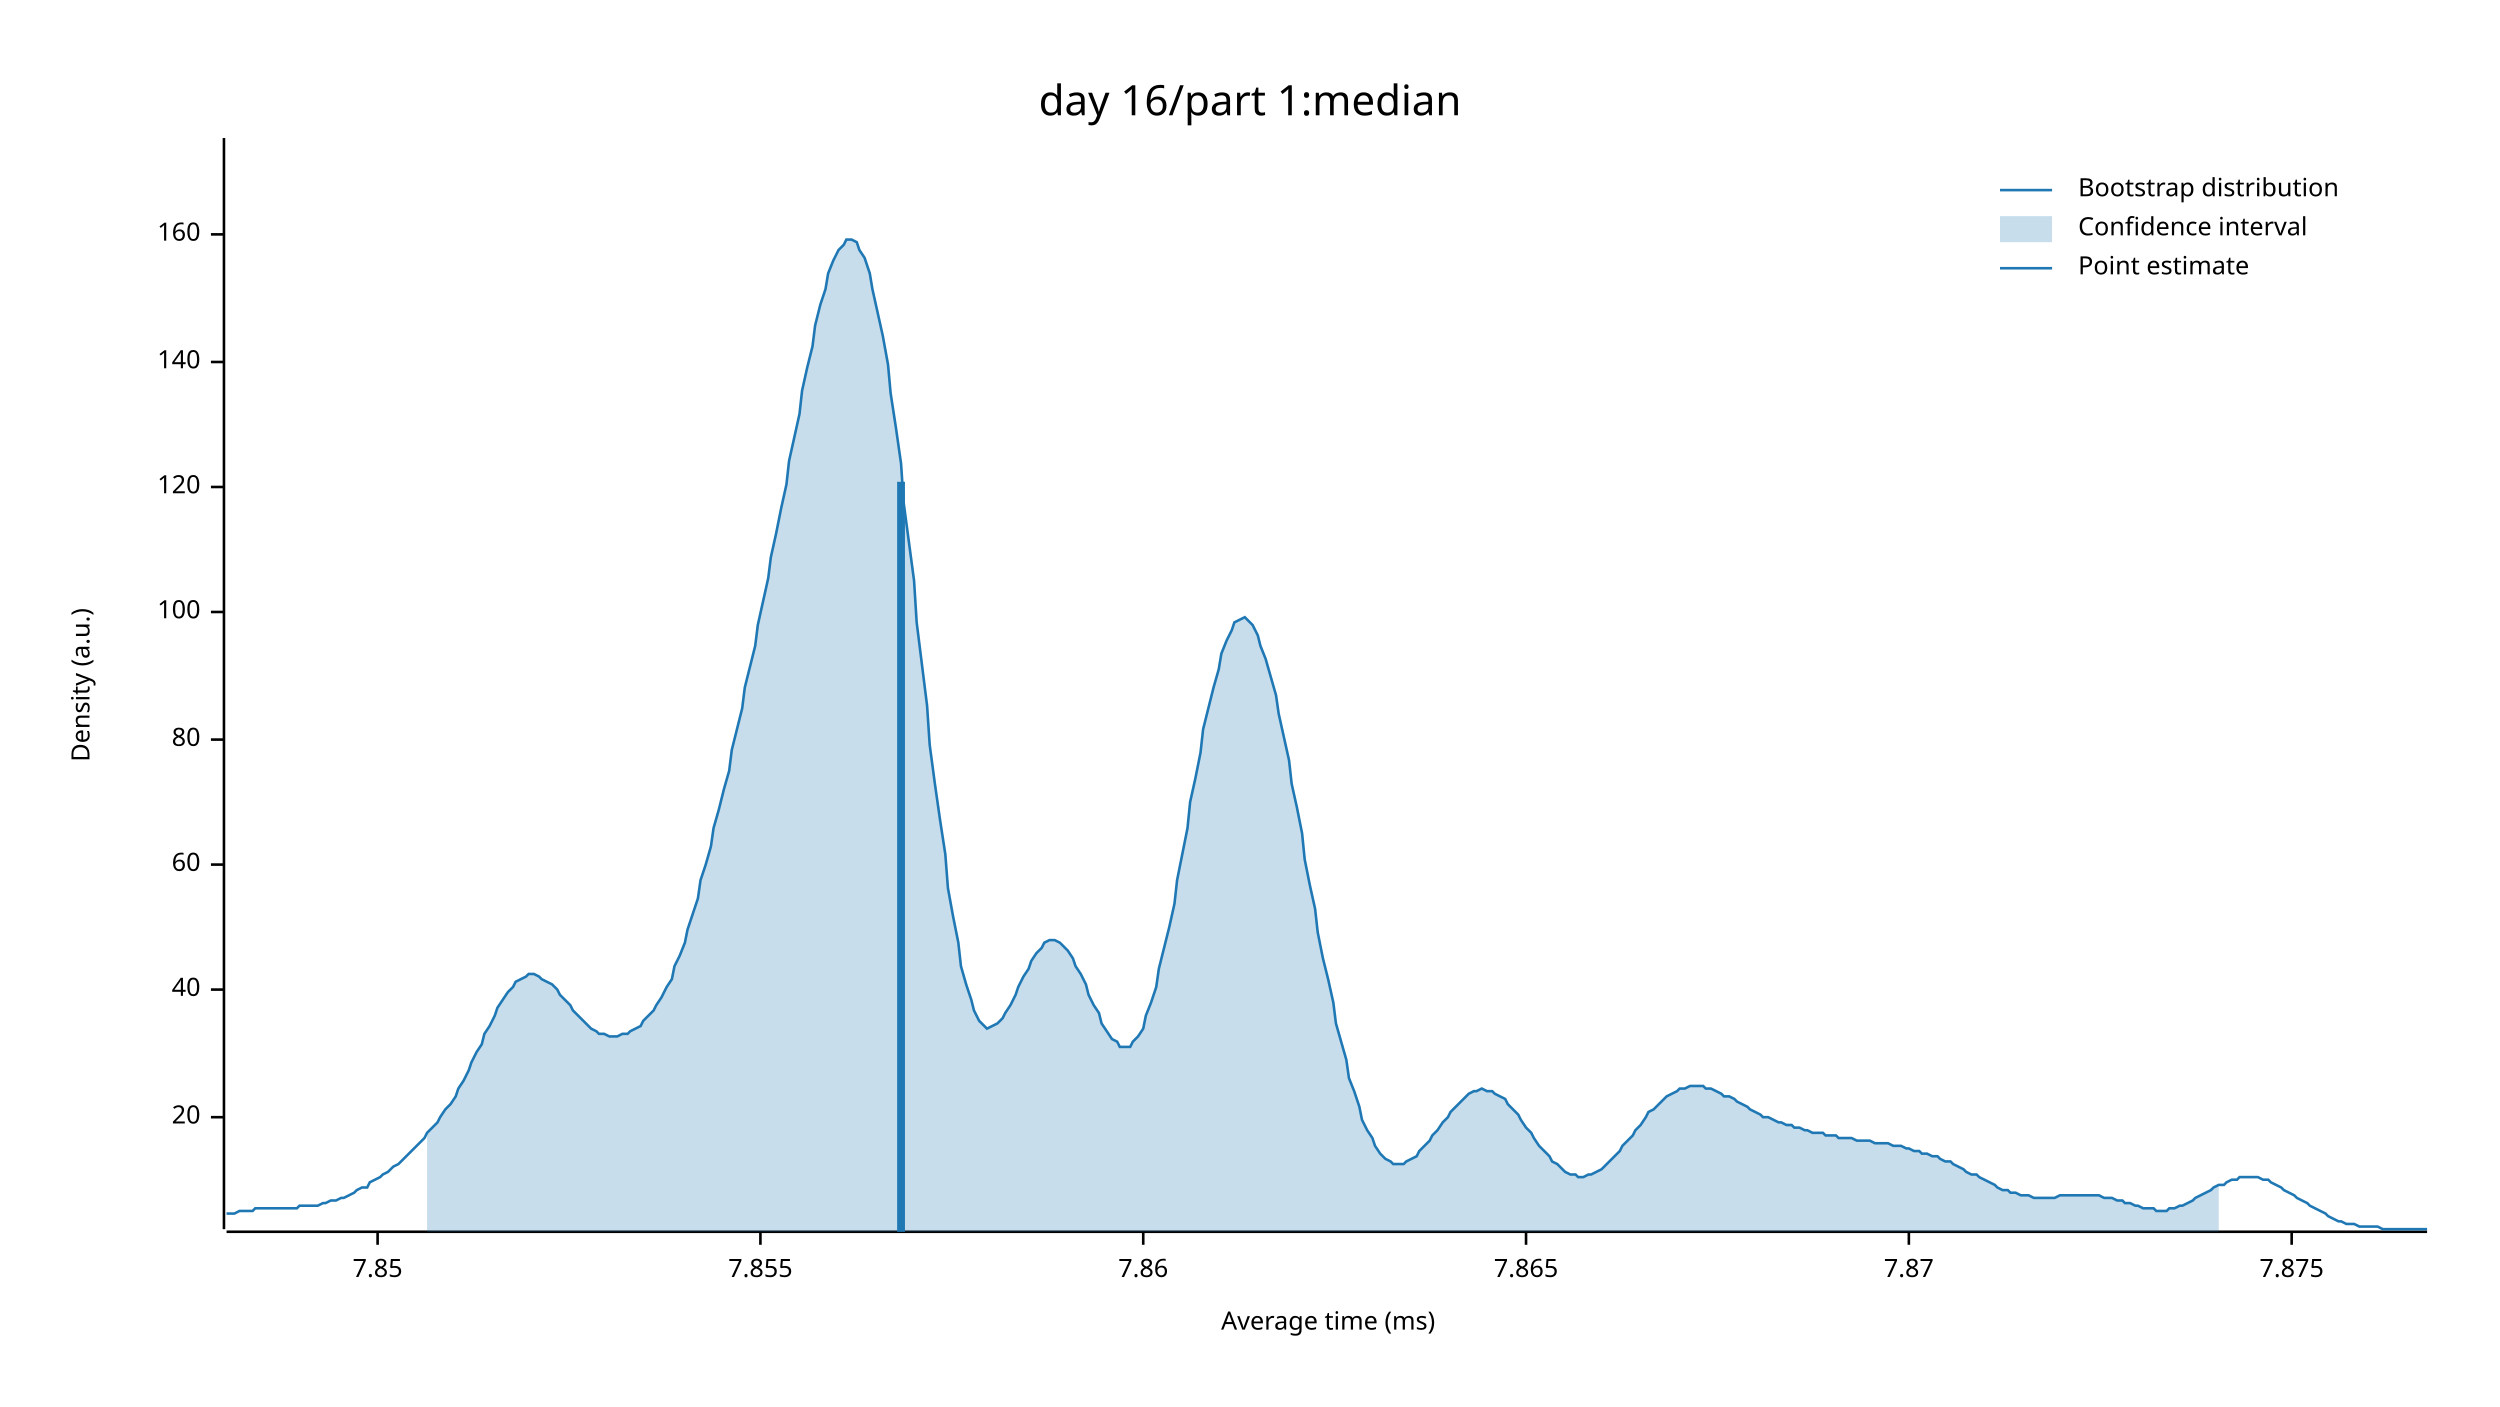
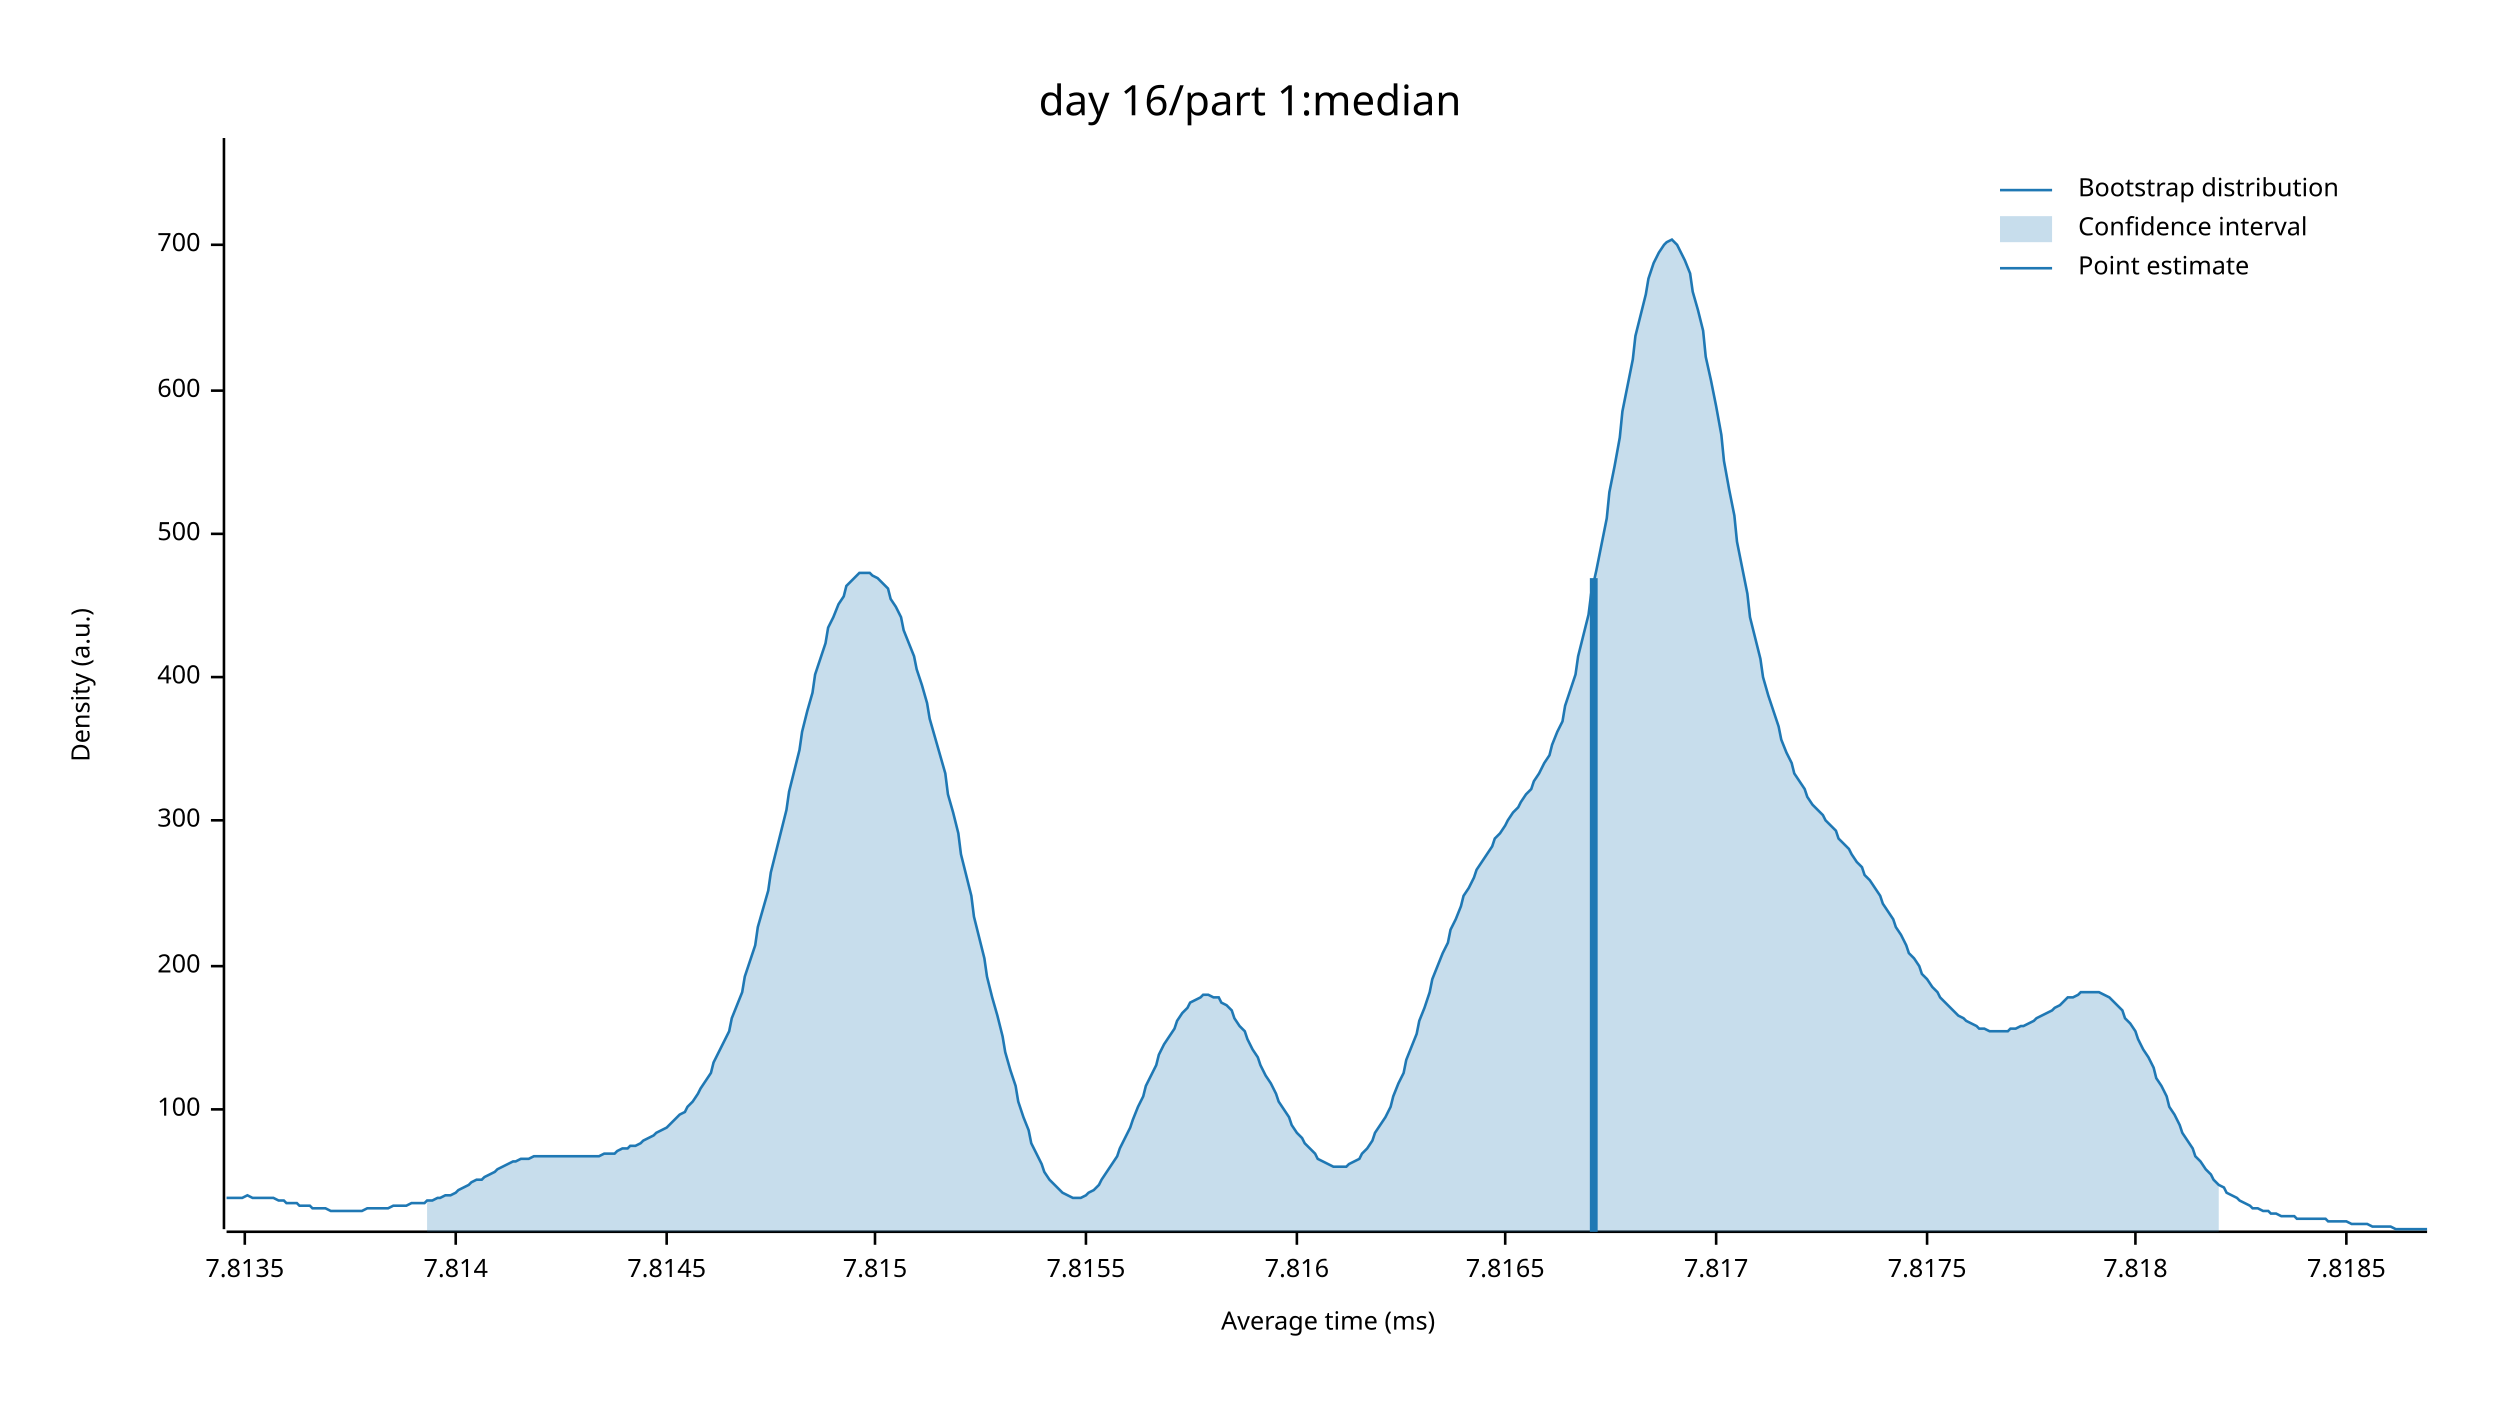
<svg xmlns="http://www.w3.org/2000/svg" width="960" height="540" viewBox="0 0 960 540">
  <text x="480" y="32" dy="0.76em" text-anchor="middle" font-family="sans-serif" font-size="16.129" opacity="1" fill="#000000">
day 16/part 1:median
</text>
  <text x="27" y="263" dy="0.76em" text-anchor="middle" font-family="sans-serif" font-size="9.677" opacity="1" fill="#000000" transform="rotate(270, 27, 263)">
Density (a.u.)
</text>
  <text x="510" y="513" dy="-0.5ex" text-anchor="middle" font-family="sans-serif" font-size="9.677" opacity="1" fill="#000000">
Average time (ms)
</text>
  <polyline fill="none" opacity="1" stroke="#000000" stroke-width="1" points="86,53 86,472 " />
-   <text x="77" y="429" dy="0.5ex" text-anchor="end" font-family="sans-serif" font-size="9.677" opacity="1" fill="#000000">
- 20
- </text>
-   <polyline fill="none" opacity="1" stroke="#000000" stroke-width="1" points="81,429 86,429 " />
-   <text x="77" y="380" dy="0.5ex" text-anchor="end" font-family="sans-serif" font-size="9.677" opacity="1" fill="#000000">
- 40
- </text>
-   <polyline fill="none" opacity="1" stroke="#000000" stroke-width="1" points="81,380 86,380 " />
-   <text x="77" y="332" dy="0.5ex" text-anchor="end" font-family="sans-serif" font-size="9.677" opacity="1" fill="#000000">
- 60
- </text>
-   <polyline fill="none" opacity="1" stroke="#000000" stroke-width="1" points="81,332 86,332 " />
-   <text x="77" y="284" dy="0.5ex" text-anchor="end" font-family="sans-serif" font-size="9.677" opacity="1" fill="#000000">
- 80
- </text>
-   <polyline fill="none" opacity="1" stroke="#000000" stroke-width="1" points="81,284 86,284 " />
-   <text x="77" y="235" dy="0.5ex" text-anchor="end" font-family="sans-serif" font-size="9.677" opacity="1" fill="#000000">
+   <text x="77" y="426" dy="0.5ex" text-anchor="end" font-family="sans-serif" font-size="9.677" opacity="1" fill="#000000">
100
</text>
-   <polyline fill="none" opacity="1" stroke="#000000" stroke-width="1" points="81,235 86,235 " />
-   <text x="77" y="187" dy="0.5ex" text-anchor="end" font-family="sans-serif" font-size="9.677" opacity="1" fill="#000000">
- 120
+   <polyline fill="none" opacity="1" stroke="#000000" stroke-width="1" points="81,426 86,426 " />
+   <text x="77" y="371" dy="0.5ex" text-anchor="end" font-family="sans-serif" font-size="9.677" opacity="1" fill="#000000">
+ 200
</text>
-   <polyline fill="none" opacity="1" stroke="#000000" stroke-width="1" points="81,187 86,187 " />
-   <text x="77" y="139" dy="0.5ex" text-anchor="end" font-family="sans-serif" font-size="9.677" opacity="1" fill="#000000">
- 140
+   <polyline fill="none" opacity="1" stroke="#000000" stroke-width="1" points="81,371 86,371 " />
+   <text x="77" y="315" dy="0.5ex" text-anchor="end" font-family="sans-serif" font-size="9.677" opacity="1" fill="#000000">
+ 300
</text>
-   <polyline fill="none" opacity="1" stroke="#000000" stroke-width="1" points="81,139 86,139 " />
-   <text x="77" y="90" dy="0.5ex" text-anchor="end" font-family="sans-serif" font-size="9.677" opacity="1" fill="#000000">
- 160
+   <polyline fill="none" opacity="1" stroke="#000000" stroke-width="1" points="81,315 86,315 " />
+   <text x="77" y="260" dy="0.5ex" text-anchor="end" font-family="sans-serif" font-size="9.677" opacity="1" fill="#000000">
+ 400
</text>
-   <polyline fill="none" opacity="1" stroke="#000000" stroke-width="1" points="81,90 86,90 " />
+   <polyline fill="none" opacity="1" stroke="#000000" stroke-width="1" points="81,260 86,260 " />
+   <text x="77" y="205" dy="0.5ex" text-anchor="end" font-family="sans-serif" font-size="9.677" opacity="1" fill="#000000">
+ 500
+ </text>
+   <polyline fill="none" opacity="1" stroke="#000000" stroke-width="1" points="81,205 86,205 " />
+   <text x="77" y="150" dy="0.5ex" text-anchor="end" font-family="sans-serif" font-size="9.677" opacity="1" fill="#000000">
+ 600
+ </text>
+   <polyline fill="none" opacity="1" stroke="#000000" stroke-width="1" points="81,150 86,150 " />
+   <text x="77" y="94" dy="0.5ex" text-anchor="end" font-family="sans-serif" font-size="9.677" opacity="1" fill="#000000">
+ 700
+ </text>
+   <polyline fill="none" opacity="1" stroke="#000000" stroke-width="1" points="81,94 86,94 " />
  <polyline fill="none" opacity="1" stroke="#000000" stroke-width="1" points="87,473 932,473 " />
-   <text x="145" y="483" dy="0.76em" text-anchor="middle" font-family="sans-serif" font-size="9.677" opacity="1" fill="#000000">
- 7.85
+   <text x="94" y="483" dy="0.76em" text-anchor="middle" font-family="sans-serif" font-size="9.677" opacity="1" fill="#000000">
+ 7.8135
</text>
-   <polyline fill="none" opacity="1" stroke="#000000" stroke-width="1" points="145,473 145,478 " />
-   <text x="292" y="483" dy="0.76em" text-anchor="middle" font-family="sans-serif" font-size="9.677" opacity="1" fill="#000000">
- 7.855
+   <polyline fill="none" opacity="1" stroke="#000000" stroke-width="1" points="94,473 94,478 " />
+   <text x="175" y="483" dy="0.76em" text-anchor="middle" font-family="sans-serif" font-size="9.677" opacity="1" fill="#000000">
+ 7.814
</text>
-   <polyline fill="none" opacity="1" stroke="#000000" stroke-width="1" points="292,473 292,478 " />
-   <text x="439" y="483" dy="0.76em" text-anchor="middle" font-family="sans-serif" font-size="9.677" opacity="1" fill="#000000">
- 7.86
+   <polyline fill="none" opacity="1" stroke="#000000" stroke-width="1" points="175,473 175,478 " />
+   <text x="256" y="483" dy="0.76em" text-anchor="middle" font-family="sans-serif" font-size="9.677" opacity="1" fill="#000000">
+ 7.8145
</text>
-   <polyline fill="none" opacity="1" stroke="#000000" stroke-width="1" points="439,473 439,478 " />
-   <text x="586" y="483" dy="0.76em" text-anchor="middle" font-family="sans-serif" font-size="9.677" opacity="1" fill="#000000">
- 7.865
+   <polyline fill="none" opacity="1" stroke="#000000" stroke-width="1" points="256,473 256,478 " />
+   <text x="336" y="483" dy="0.76em" text-anchor="middle" font-family="sans-serif" font-size="9.677" opacity="1" fill="#000000">
+ 7.815
</text>
-   <polyline fill="none" opacity="1" stroke="#000000" stroke-width="1" points="586,473 586,478 " />
-   <text x="733" y="483" dy="0.76em" text-anchor="middle" font-family="sans-serif" font-size="9.677" opacity="1" fill="#000000">
- 7.87
+   <polyline fill="none" opacity="1" stroke="#000000" stroke-width="1" points="336,473 336,478 " />
+   <text x="417" y="483" dy="0.76em" text-anchor="middle" font-family="sans-serif" font-size="9.677" opacity="1" fill="#000000">
+ 7.8155
</text>
-   <polyline fill="none" opacity="1" stroke="#000000" stroke-width="1" points="733,473 733,478 " />
-   <text x="880" y="483" dy="0.76em" text-anchor="middle" font-family="sans-serif" font-size="9.677" opacity="1" fill="#000000">
- 7.875
+   <polyline fill="none" opacity="1" stroke="#000000" stroke-width="1" points="417,473 417,478 " />
+   <text x="498" y="483" dy="0.76em" text-anchor="middle" font-family="sans-serif" font-size="9.677" opacity="1" fill="#000000">
+ 7.816
</text>
-   <polyline fill="none" opacity="1" stroke="#000000" stroke-width="1" points="880,473 880,478 " />
-   <polyline fill="none" opacity="1" stroke="#1F78B4" stroke-width="1" points="87,466 88,466 90,466 92,465 93,465 95,465 97,465 98,464 100,464 102,464 103,464 105,464 107,464 109,464 110,464 112,464 114,464 115,463 117,463 119,463 120,463 122,463 124,462 125,462 127,461 129,461 131,460 132,460 134,459 136,458 137,457 139,456 141,456 142,454 144,453 146,452 147,451 149,450 151,448 153,447 154,446 156,444 158,442 159,441 161,439 163,437 164,435 166,433 168,431 169,429 171,426 173,424 175,421 176,418 178,415 180,411 181,408 183,404 185,401 186,397 188,394 190,390 191,387 193,384 195,381 197,379 198,377 200,376 202,375 203,374 205,374 207,375 208,376 210,377 212,378 214,380 215,382 217,384 219,386 220,388 222,390 224,392 225,393 227,395 229,396 230,397 232,397 234,398 236,398 237,398 239,397 241,397 242,396 244,395 246,394 247,392 249,390 251,388 252,386 254,383 256,379 258,376 259,371 261,367 263,362 264,357 266,351 268,345 269,338 271,332 273,325 274,318 276,311 278,303 280,296 281,288 283,280 285,272 286,264 288,256 290,248 291,240 293,231 295,222 296,214 298,205 300,195 302,186 303,177 305,168 307,159 308,150 310,141 312,133 313,125 315,117 317,111 318,105 320,100 322,96 324,94 325,92 327,92 329,93 330,96 332,99 334,105 335,111 337,120 339,129 341,140 342,151 344,164 346,178 347,193 349,208 351,223 352,239 354,255 356,271 357,286 359,301 361,315 363,328 364,341 366,352 368,362 369,371 371,378 373,384 374,388 376,392 378,394 379,395 381,394 383,393 385,391 386,389 388,386 390,382 391,379 393,375 395,372 396,369 398,366 400,364 401,362 403,361 405,361 407,362 408,363 410,365 412,368 413,371 415,374 417,378 418,382 420,386 422,389 423,393 425,396 427,399 429,400 430,402 432,402 434,402 435,400 437,398 439,395 440,390 442,385 444,379 445,372 447,364 449,356 451,347 452,338 454,328 456,318 457,308 459,299 461,289 462,280 464,272 466,264 468,257 469,251 471,246 473,242 474,239 476,238 478,237 479,238 481,240 483,244 484,248 486,253 488,260 490,267 491,274 493,283 495,292 496,301 498,310 500,320 501,330 503,340 505,349 506,358 508,368 510,376 512,385 513,393 515,400 517,407 518,414 520,419 522,425 523,430 525,434 527,437 528,440 530,443 532,445 534,446 535,447 537,447 539,447 540,446 542,445 544,444 545,442 547,440 549,438 550,436 552,434 554,431 556,429 557,427 559,425 561,423 562,422 564,420 566,419 567,419 569,418 571,419 573,419 574,420 576,421 578,422 579,424 581,426 583,428 584,430 586,433 588,435 589,437 591,440 593,442 595,444 596,446 598,447 600,449 601,450 603,451 605,451 606,452 608,452 610,451 611,451 613,450 615,449 617,447 618,446 620,444 622,442 623,440 625,438 627,436 628,434 630,432 632,429 633,427 635,426 637,424 639,422 640,421 642,420 644,419 645,418 647,418 649,417 650,417 652,417 654,417 655,418 657,418 659,419 661,420 662,421 664,421 666,422 667,423 669,424 671,425 672,426 674,427 676,428 677,429 679,429 681,430 683,431 684,431 686,432 688,432 689,433 691,433 693,434 694,434 696,435 698,435 700,435 701,436 703,436 705,436 706,437 708,437 710,437 711,437 713,438 715,438 716,438 718,438 720,439 722,439 723,439 725,439 727,440 728,440 730,440 732,441 733,441 735,442 737,442 738,443 740,443 742,444 744,444 745,445 747,446 749,446 750,447 752,448 754,449 755,450 757,451 759,451 760,452 762,453 764,454 766,455 767,456 769,457 771,457 772,458 774,458 776,459 777,459 779,459 781,460 782,460 784,460 786,460 788,460 789,460 791,459 793,459 794,459 796,459 798,459 799,459 801,459 803,459 804,459 806,459 808,460 810,460 811,460 813,461 815,461 816,462 818,462 820,463 821,463 823,464 825,464 827,464 828,465 830,465 832,465 833,464 835,464 837,463 838,463 840,462 842,461 843,460 845,459 847,458 849,457 850,456 852,455 854,455 855,454 857,453 859,453 860,452 862,452 864,452 865,452 867,452 869,453 871,453 872,454 874,455 876,456 877,457 879,458 881,459 882,460 884,461 886,462 887,463 889,464 891,465 893,466 894,467 896,468 898,469 899,469 901,470 903,470 904,470 906,471 908,471 909,471 911,471 913,471 915,472 916,472 918,472 920,472 921,472 923,472 925,472 926,472 928,472 930,472 932,472 " />
-   <polygon opacity="0.25" fill="#1F78B4" points="164,435 166,433 168,431 169,429 171,426 173,424 175,421 176,418 178,415 180,411 181,408 183,404 185,401 186,397 188,394 190,390 191,387 193,384 195,381 197,379 198,377 200,376 202,375 203,374 205,374 207,375 208,376 210,377 212,378 214,380 215,382 217,384 219,386 220,388 222,390 224,392 225,393 227,395 229,396 230,397 232,397 234,398 236,398 237,398 239,397 241,397 242,396 244,395 246,394 247,392 249,390 251,388 252,386 254,383 256,379 258,376 259,371 261,367 263,362 264,357 266,351 268,345 269,338 271,332 273,325 274,318 276,311 278,303 280,296 281,288 283,280 285,272 286,264 288,256 290,248 291,240 293,231 295,222 296,214 298,205 300,195 302,186 303,177 305,168 307,159 308,150 310,141 312,133 313,125 315,117 317,111 318,105 320,100 322,96 324,94 325,92 327,92 329,93 330,96 332,99 334,105 335,111 337,120 339,129 341,140 342,151 344,164 346,178 347,193 349,208 351,223 352,239 354,255 356,271 357,286 359,301 361,315 363,328 364,341 366,352 368,362 369,371 371,378 373,384 374,388 376,392 378,394 379,395 381,394 383,393 385,391 386,389 388,386 390,382 391,379 393,375 395,372 396,369 398,366 400,364 401,362 403,361 405,361 407,362 408,363 410,365 412,368 413,371 415,374 417,378 418,382 420,386 422,389 423,393 425,396 427,399 429,400 430,402 432,402 434,402 435,400 437,398 439,395 440,390 442,385 444,379 445,372 447,364 449,356 451,347 452,338 454,328 456,318 457,308 459,299 461,289 462,280 464,272 466,264 468,257 469,251 471,246 473,242 474,239 476,238 478,237 479,238 481,240 483,244 484,248 486,253 488,260 490,267 491,274 493,283 495,292 496,301 498,310 500,320 501,330 503,340 505,349 506,358 508,368 510,376 512,385 513,393 515,400 517,407 518,414 520,419 522,425 523,430 525,434 527,437 528,440 530,443 532,445 534,446 535,447 537,447 539,447 540,446 542,445 544,444 545,442 547,440 549,438 550,436 552,434 554,431 556,429 557,427 559,425 561,423 562,422 564,420 566,419 567,419 569,418 571,419 573,419 574,420 576,421 578,422 579,424 581,426 583,428 584,430 586,433 588,435 589,437 591,440 593,442 595,444 596,446 598,447 600,449 601,450 603,451 605,451 606,452 608,452 610,451 611,451 613,450 615,449 617,447 618,446 620,444 622,442 623,440 625,438 627,436 628,434 630,432 632,429 633,427 635,426 637,424 639,422 640,421 642,420 644,419 645,418 647,418 649,417 650,417 652,417 654,417 655,418 657,418 659,419 661,420 662,421 664,421 666,422 667,423 669,424 671,425 672,426 674,427 676,428 677,429 679,429 681,430 683,431 684,431 686,432 688,432 689,433 691,433 693,434 694,434 696,435 698,435 700,435 701,436 703,436 705,436 706,437 708,437 710,437 711,437 713,438 715,438 716,438 718,438 720,439 722,439 723,439 725,439 727,440 728,440 730,440 732,441 733,441 735,442 737,442 738,443 740,443 742,444 744,444 745,445 747,446 749,446 750,447 752,448 754,449 755,450 757,451 759,451 760,452 762,453 764,454 766,455 767,456 769,457 771,457 772,458 774,458 776,459 777,459 779,459 781,460 782,460 784,460 786,460 788,460 789,460 791,459 793,459 794,459 796,459 798,459 799,459 801,459 803,459 804,459 806,459 808,460 810,460 811,460 813,461 815,461 816,462 818,462 820,463 821,463 823,464 825,464 827,464 828,465 830,465 832,465 833,464 835,464 837,463 838,463 840,462 842,461 843,460 845,459 847,458 849,457 850,456 852,455 852,473 164,473 " />
-   <polyline fill="none" opacity="1" stroke="#1F78B4" stroke-width="3" points="346,473 346,185 " />
+   <polyline fill="none" opacity="1" stroke="#000000" stroke-width="1" points="498,473 498,478 " />
+   <text x="578" y="483" dy="0.76em" text-anchor="middle" font-family="sans-serif" font-size="9.677" opacity="1" fill="#000000">
+ 7.8165
+ </text>
+   <polyline fill="none" opacity="1" stroke="#000000" stroke-width="1" points="578,473 578,478 " />
+   <text x="659" y="483" dy="0.76em" text-anchor="middle" font-family="sans-serif" font-size="9.677" opacity="1" fill="#000000">
+ 7.817
+ </text>
+   <polyline fill="none" opacity="1" stroke="#000000" stroke-width="1" points="659,473 659,478 " />
+   <text x="740" y="483" dy="0.76em" text-anchor="middle" font-family="sans-serif" font-size="9.677" opacity="1" fill="#000000">
+ 7.8175
+ </text>
+   <polyline fill="none" opacity="1" stroke="#000000" stroke-width="1" points="740,473 740,478 " />
+   <text x="820" y="483" dy="0.76em" text-anchor="middle" font-family="sans-serif" font-size="9.677" opacity="1" fill="#000000">
+ 7.818
+ </text>
+   <polyline fill="none" opacity="1" stroke="#000000" stroke-width="1" points="820,473 820,478 " />
+   <text x="901" y="483" dy="0.76em" text-anchor="middle" font-family="sans-serif" font-size="9.677" opacity="1" fill="#000000">
+ 7.8185
+ </text>
+   <polyline fill="none" opacity="1" stroke="#000000" stroke-width="1" points="901,473 901,478 " />
+   <polyline fill="none" opacity="1" stroke="#1F78B4" stroke-width="1" points="87,460 88,460 90,460 92,460 93,460 95,459 97,460 98,460 100,460 102,460 103,460 105,460 107,461 109,461 110,462 112,462 114,462 115,463 117,463 119,463 120,464 122,464 124,464 125,464 127,465 129,465 131,465 132,465 134,465 136,465 137,465 139,465 141,464 142,464 144,464 146,464 147,464 149,464 151,463 153,463 154,463 156,463 158,462 159,462 161,462 163,462 164,461 166,461 168,460 169,460 171,459 173,459 175,458 176,457 178,456 180,455 181,454 183,453 185,453 186,452 188,451 190,450 191,449 193,448 195,447 197,446 198,446 200,445 202,445 203,445 205,444 207,444 208,444 210,444 212,444 214,444 215,444 217,444 219,444 220,444 222,444 224,444 225,444 227,444 229,444 230,444 232,443 234,443 236,443 237,442 239,441 241,441 242,440 244,440 246,439 247,438 249,437 251,436 252,435 254,434 256,433 258,431 259,430 261,428 263,427 264,425 266,423 268,420 269,418 271,415 273,412 274,408 276,404 278,400 280,396 281,391 283,386 285,381 286,375 288,369 290,363 291,356 293,349 295,342 296,335 298,327 300,319 302,311 303,304 305,296 307,288 308,281 310,273 312,266 313,259 315,253 317,247 318,241 320,237 322,232 324,229 325,225 327,223 329,221 330,220 332,220 334,220 335,221 337,222 339,224 341,226 342,230 344,233 346,237 347,242 349,247 351,252 352,257 354,263 356,270 357,276 359,283 361,290 363,297 364,305 366,312 368,320 369,328 371,336 373,344 374,352 376,360 378,368 379,375 381,383 383,390 385,398 386,404 388,411 390,417 391,423 393,429 395,434 396,439 398,443 400,447 401,450 403,453 405,455 407,457 408,458 410,459 412,460 413,460 415,460 417,459 418,458 420,457 422,455 423,453 425,450 427,447 429,444 430,441 432,437 434,433 435,430 437,425 439,421 440,417 442,413 444,409 445,405 447,401 449,398 451,395 452,392 454,389 456,387 457,385 459,384 461,383 462,382 464,382 466,383 468,383 469,385 471,386 473,388 474,391 476,394 478,396 479,399 481,403 483,406 484,409 486,413 488,416 490,420 491,423 493,426 495,429 496,432 498,435 500,437 501,439 503,441 505,443 506,445 508,446 510,447 512,448 513,448 515,448 517,448 518,447 520,446 522,445 523,443 525,441 527,438 528,435 530,432 532,429 534,425 535,421 537,416 539,412 540,407 542,402 544,397 545,392 547,387 549,381 550,376 552,371 554,366 556,362 557,357 559,353 561,348 562,344 564,341 566,337 567,334 569,331 571,328 573,325 574,322 576,320 578,317 579,315 581,312 583,310 584,308 586,305 588,303 589,300 591,297 593,293 595,290 596,286 598,281 600,277 601,271 603,265 605,259 606,252 608,244 610,236 611,228 613,219 615,209 617,199 618,189 620,179 622,168 623,158 625,148 627,138 628,129 630,121 632,113 633,107 635,101 637,97 639,94 640,93 642,92 644,94 645,96 647,100 649,105 650,112 652,119 654,127 655,137 657,146 659,156 661,167 662,177 664,188 666,198 667,208 669,218 671,228 672,237 674,245 676,253 677,260 679,267 681,273 683,279 684,284 686,289 688,293 689,297 691,300 693,303 694,306 696,309 698,311 700,313 701,315 703,317 705,319 706,322 708,324 710,326 711,328 713,331 715,333 716,336 718,338 720,341 722,344 723,347 725,350 727,353 728,356 730,359 732,363 733,366 735,368 737,371 738,374 740,376 742,379 744,381 745,383 747,385 749,387 750,388 752,390 754,391 755,392 757,393 759,394 760,395 762,395 764,396 766,396 767,396 769,396 771,396 772,395 774,395 776,394 777,394 779,393 781,392 782,391 784,390 786,389 788,388 789,387 791,386 793,384 794,383 796,383 798,382 799,381 801,381 803,381 804,381 806,381 808,382 810,383 811,384 813,386 815,388 816,391 818,393 820,396 821,399 823,403 825,406 827,410 828,414 830,417 832,421 833,425 835,428 837,432 838,435 840,438 842,441 843,444 845,446 847,449 849,451 850,453 852,455 854,456 855,458 857,459 859,460 860,461 862,462 864,463 865,464 867,464 869,465 871,465 872,466 874,466 876,467 877,467 879,467 881,467 882,468 884,468 886,468 887,468 889,468 891,468 893,468 894,469 896,469 898,469 899,469 901,469 903,470 904,470 906,470 908,470 909,470 911,471 913,471 915,471 916,471 918,471 920,472 921,472 923,472 925,472 926,472 928,472 930,472 932,472 " />
+   <polygon opacity="0.25" fill="#1F78B4" points="164,461 166,461 168,460 169,460 171,459 173,459 175,458 176,457 178,456 180,455 181,454 183,453 185,453 186,452 188,451 190,450 191,449 193,448 195,447 197,446 198,446 200,445 202,445 203,445 205,444 207,444 208,444 210,444 212,444 214,444 215,444 217,444 219,444 220,444 222,444 224,444 225,444 227,444 229,444 230,444 232,443 234,443 236,443 237,442 239,441 241,441 242,440 244,440 246,439 247,438 249,437 251,436 252,435 254,434 256,433 258,431 259,430 261,428 263,427 264,425 266,423 268,420 269,418 271,415 273,412 274,408 276,404 278,400 280,396 281,391 283,386 285,381 286,375 288,369 290,363 291,356 293,349 295,342 296,335 298,327 300,319 302,311 303,304 305,296 307,288 308,281 310,273 312,266 313,259 315,253 317,247 318,241 320,237 322,232 324,229 325,225 327,223 329,221 330,220 332,220 334,220 335,221 337,222 339,224 341,226 342,230 344,233 346,237 347,242 349,247 351,252 352,257 354,263 356,270 357,276 359,283 361,290 363,297 364,305 366,312 368,320 369,328 371,336 373,344 374,352 376,360 378,368 379,375 381,383 383,390 385,398 386,404 388,411 390,417 391,423 393,429 395,434 396,439 398,443 400,447 401,450 403,453 405,455 407,457 408,458 410,459 412,460 413,460 415,460 417,459 418,458 420,457 422,455 423,453 425,450 427,447 429,444 430,441 432,437 434,433 435,430 437,425 439,421 440,417 442,413 444,409 445,405 447,401 449,398 451,395 452,392 454,389 456,387 457,385 459,384 461,383 462,382 464,382 466,383 468,383 469,385 471,386 473,388 474,391 476,394 478,396 479,399 481,403 483,406 484,409 486,413 488,416 490,420 491,423 493,426 495,429 496,432 498,435 500,437 501,439 503,441 505,443 506,445 508,446 510,447 512,448 513,448 515,448 517,448 518,447 520,446 522,445 523,443 525,441 527,438 528,435 530,432 532,429 534,425 535,421 537,416 539,412 540,407 542,402 544,397 545,392 547,387 549,381 550,376 552,371 554,366 556,362 557,357 559,353 561,348 562,344 564,341 566,337 567,334 569,331 571,328 573,325 574,322 576,320 578,317 579,315 581,312 583,310 584,308 586,305 588,303 589,300 591,297 593,293 595,290 596,286 598,281 600,277 601,271 603,265 605,259 606,252 608,244 610,236 611,228 613,219 615,209 617,199 618,189 620,179 622,168 623,158 625,148 627,138 628,129 630,121 632,113 633,107 635,101 637,97 639,94 640,93 642,92 644,94 645,96 647,100 649,105 650,112 652,119 654,127 655,137 657,146 659,156 661,167 662,177 664,188 666,198 667,208 669,218 671,228 672,237 674,245 676,253 677,260 679,267 681,273 683,279 684,284 686,289 688,293 689,297 691,300 693,303 694,306 696,309 698,311 700,313 701,315 703,317 705,319 706,322 708,324 710,326 711,328 713,331 715,333 716,336 718,338 720,341 722,344 723,347 725,350 727,353 728,356 730,359 732,363 733,366 735,368 737,371 738,374 740,376 742,379 744,381 745,383 747,385 749,387 750,388 752,390 754,391 755,392 757,393 759,394 760,395 762,395 764,396 766,396 767,396 769,396 771,396 772,395 774,395 776,394 777,394 779,393 781,392 782,391 784,390 786,389 788,388 789,387 791,386 793,384 794,383 796,383 798,382 799,381 801,381 803,381 804,381 806,381 808,382 810,383 811,384 813,386 815,388 816,391 818,393 820,396 821,399 823,403 825,406 827,410 828,414 830,417 832,421 833,425 835,428 837,432 838,435 840,438 842,441 843,444 845,446 847,449 849,451 850,453 852,455 852,473 164,473 " />
+   <polyline fill="none" opacity="1" stroke="#1F78B4" stroke-width="3" points="612,473 612,222 " />
  <text x="798" y="68" dy="0.76em" text-anchor="start" font-family="sans-serif" font-size="9.677" opacity="1" fill="#000000">
Bootstrap distribution
</text>
  <text x="798" y="83" dy="0.76em" text-anchor="start" font-family="sans-serif" font-size="9.677" opacity="1" fill="#000000">
Confidence interval
</text>
  <text x="798" y="98" dy="0.76em" text-anchor="start" font-family="sans-serif" font-size="9.677" opacity="1" fill="#000000">
Point estimate
</text>
  <polyline fill="none" opacity="1" stroke="#1F78B4" stroke-width="1" points="768,73 788,73 " />
  <rect x="768" y="83" width="20" height="10" opacity="0.25" fill="#1F78B4" stroke="none" />
  <polyline fill="none" opacity="1" stroke="#1F78B4" stroke-width="1" points="768,103 788,103 " />
</svg>
